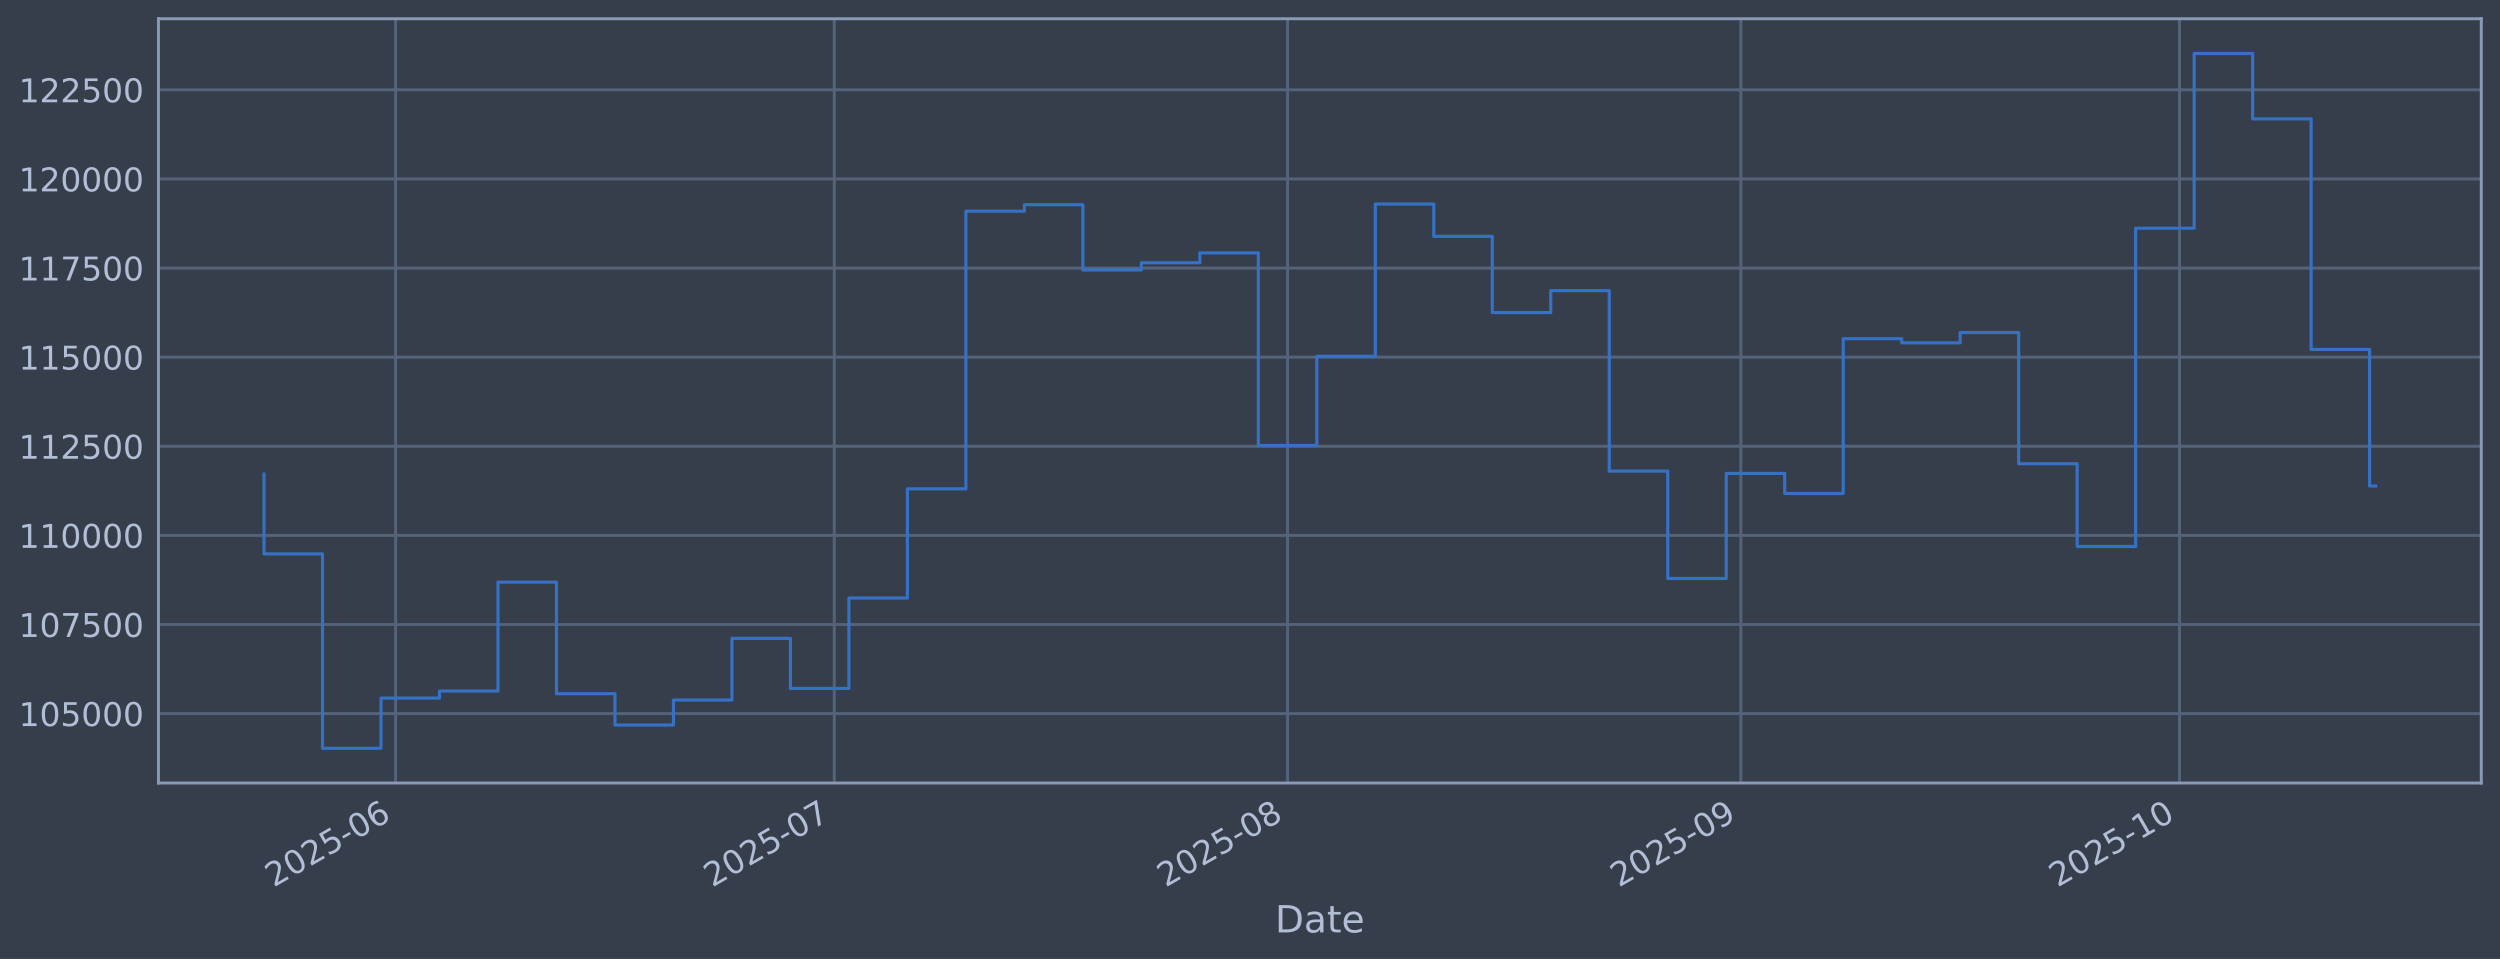
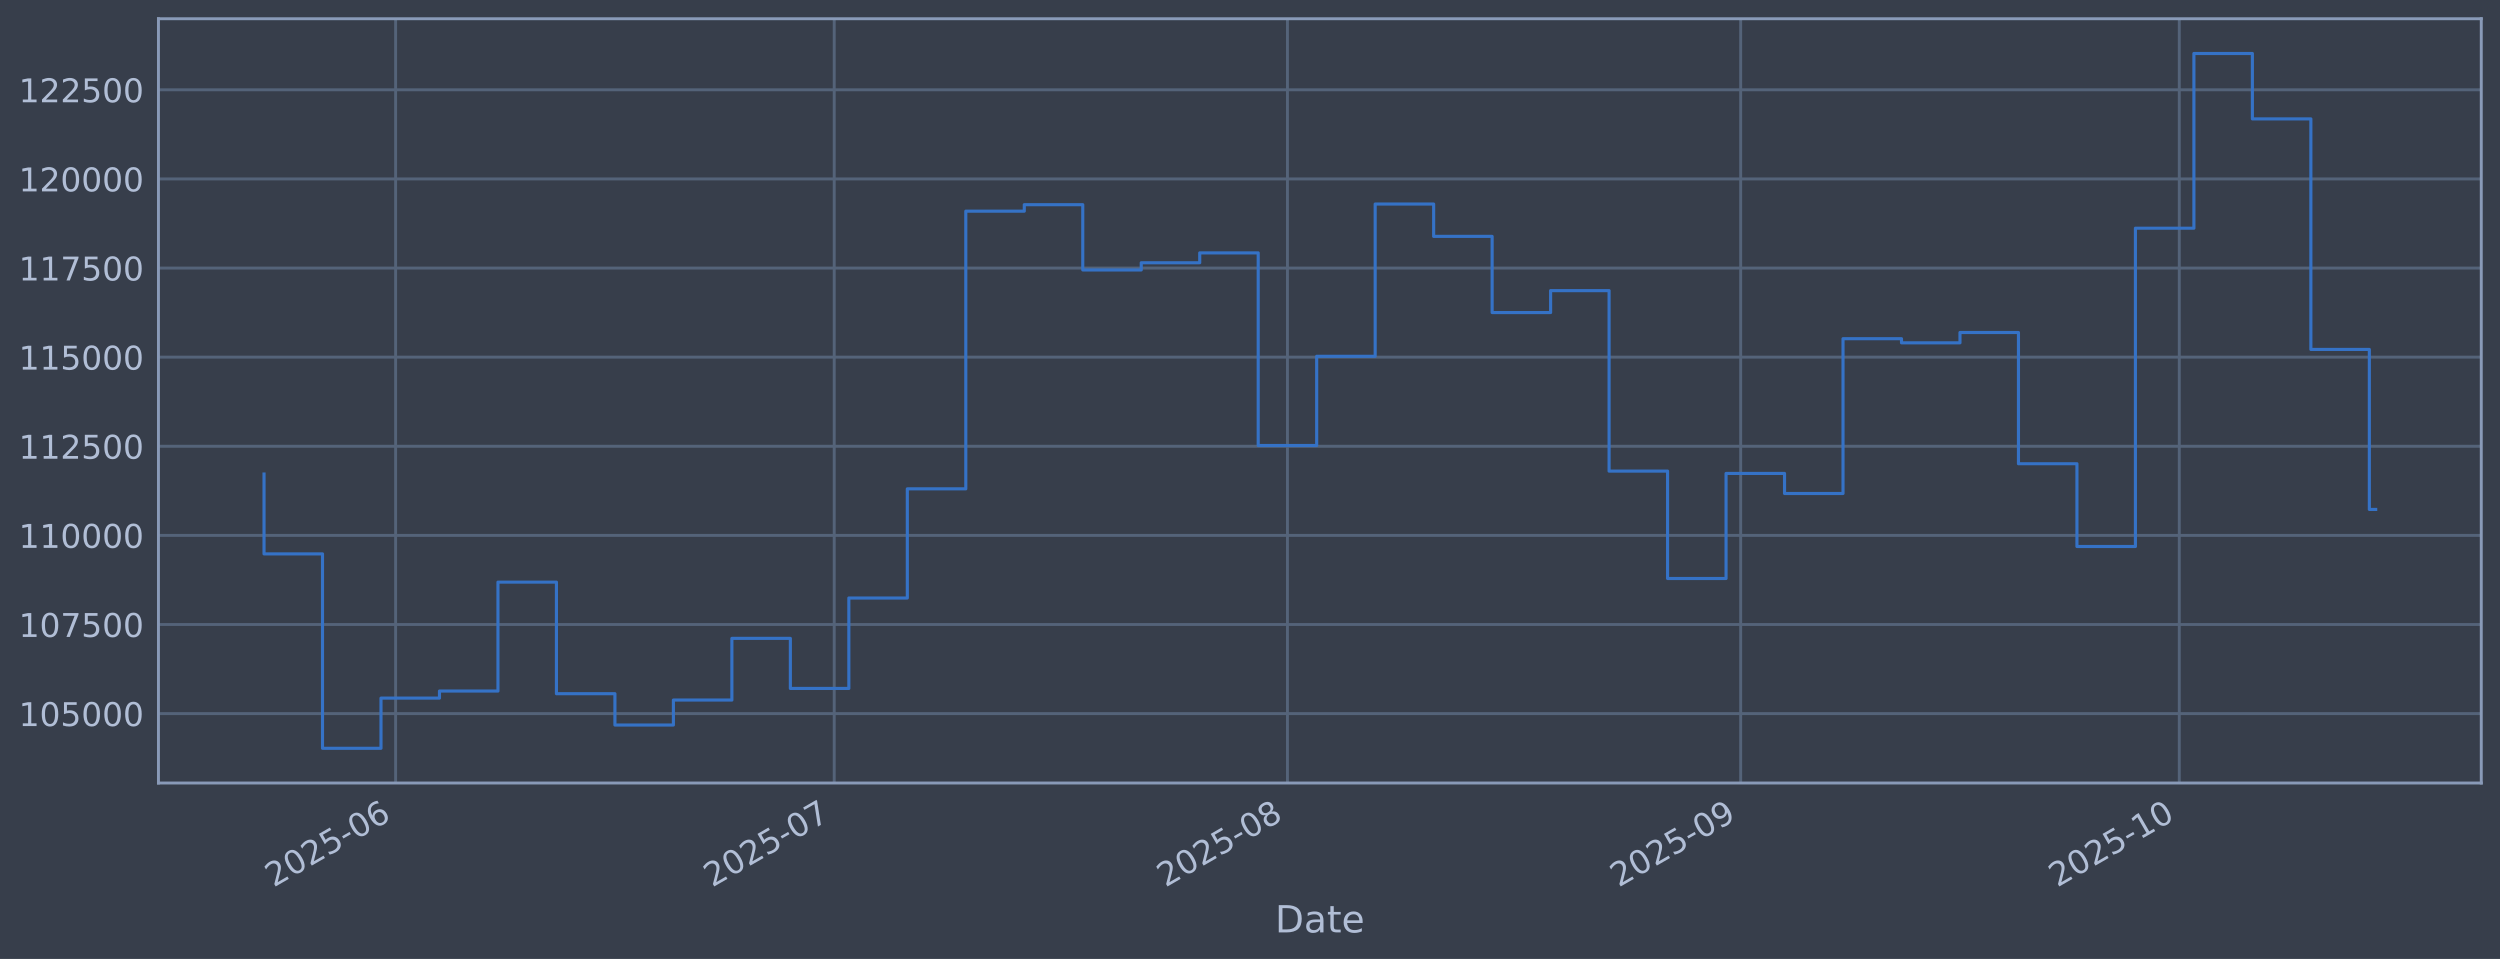
<svg xmlns="http://www.w3.org/2000/svg" xmlns:xlink="http://www.w3.org/1999/xlink" width="960.9pt" height="368.58pt" viewBox="0 0 960.9 368.58" version="1.1">
  <defs>
    <style type="text/css">*{stroke-linejoin: round; stroke-linecap: butt}</style>
  </defs>
  <g id="figure_1">
    <g id="patch_1">
      <path d="M 0 368.58  L 960.9 368.58  L 960.9 0  L 0 0  z " style="fill: #373e4b" />
    </g>
    <g id="axes_1">
      <g id="patch_2">
        <path d="M 60.901 300.96  L 953.701 300.96  L 953.701 7.2  L 60.901 7.2  z " style="fill: #373e4b" />
      </g>
      <g id="matplotlib.axis_1">
        <g id="xtick_1">
          <g id="line2d_1">
-             <path d="M 152.063 300.96  L 152.063 7.2  " clip-path="url(#p9c7c493103)" style="fill: none; stroke: #546379; stroke-width: 1.12; stroke-linecap: square" />
+             <path d="M 152.057 300.96  L 152.057 7.2  " clip-path="url(#p0108ca1e4b)" style="fill: none; stroke: #546379; stroke-width: 1.12; stroke-linecap: square" />
          </g>
          <g id="line2d_2" />
          <g id="text_1">
-             <g style="fill: #b1bed6" transform="translate(105.16 341.1745) rotate(-30) scale(0.126 -0.126)">
+             <g style="fill: #b1bed6" transform="translate(105.1539 341.1745) rotate(-30) scale(0.126 -0.126)">
              <defs>
                <path id="DejaVuSans-32" d="M 1228 531  L 3431 531  L 3431 0  L 469 0  L 469 531  Q 828 903 1448 1529  Q 2069 2156 2228 2338  Q 2531 2678 2651 2914  Q 2772 3150 2772 3378  Q 2772 3750 2511 3984  Q 2250 4219 1831 4219  Q 1534 4219 1204 4116  Q 875 4013 500 3803  L 500 4441  Q 881 4594 1212 4672  Q 1544 4750 1819 4750  Q 2544 4750 2975 4387  Q 3406 4025 3406 3419  Q 3406 3131 3298 2873  Q 3191 2616 2906 2266  Q 2828 2175 2409 1742  Q 1991 1309 1228 531  z " transform="scale(0.015625)" />
                <path id="DejaVuSans-30" d="M 2034 4250  Q 1547 4250 1301 3770  Q 1056 3291 1056 2328  Q 1056 1369 1301 889  Q 1547 409 2034 409  Q 2525 409 2770 889  Q 3016 1369 3016 2328  Q 3016 3291 2770 3770  Q 2525 4250 2034 4250  z M 2034 4750  Q 2819 4750 3233 4129  Q 3647 3509 3647 2328  Q 3647 1150 3233 529  Q 2819 -91 2034 -91  Q 1250 -91 836 529  Q 422 1150 422 2328  Q 422 3509 836 4129  Q 1250 4750 2034 4750  z " transform="scale(0.015625)" />
                <path id="DejaVuSans-35" d="M 691 4666  L 3169 4666  L 3169 4134  L 1269 4134  L 1269 2991  Q 1406 3038 1543 3061  Q 1681 3084 1819 3084  Q 2600 3084 3056 2656  Q 3513 2228 3513 1497  Q 3513 744 3044 326  Q 2575 -91 1722 -91  Q 1428 -91 1123 -41  Q 819 9 494 109  L 494 744  Q 775 591 1075 516  Q 1375 441 1709 441  Q 2250 441 2565 725  Q 2881 1009 2881 1497  Q 2881 1984 2565 2268  Q 2250 2553 1709 2553  Q 1456 2553 1204 2497  Q 953 2441 691 2322  L 691 4666  z " transform="scale(0.015625)" />
                <path id="DejaVuSans-2d" d="M 313 2009  L 1997 2009  L 1997 1497  L 313 1497  L 313 2009  z " transform="scale(0.015625)" />
                <path id="DejaVuSans-36" d="M 2113 2584  Q 1688 2584 1439 2293  Q 1191 2003 1191 1497  Q 1191 994 1439 701  Q 1688 409 2113 409  Q 2538 409 2786 701  Q 3034 994 3034 1497  Q 3034 2003 2786 2293  Q 2538 2584 2113 2584  z M 3366 4563  L 3366 3988  Q 3128 4100 2886 4159  Q 2644 4219 2406 4219  Q 1781 4219 1451 3797  Q 1122 3375 1075 2522  Q 1259 2794 1537 2939  Q 1816 3084 2150 3084  Q 2853 3084 3261 2657  Q 3669 2231 3669 1497  Q 3669 778 3244 343  Q 2819 -91 2113 -91  Q 1303 -91 875 529  Q 447 1150 447 2328  Q 447 3434 972 4092  Q 1497 4750 2381 4750  Q 2619 4750 2861 4703  Q 3103 4656 3366 4563  z " transform="scale(0.015625)" />
              </defs>
              <use xlink:href="#DejaVuSans-32" />
              <use xlink:href="#DejaVuSans-30" transform="translate(63.62305 0)" />
              <use xlink:href="#DejaVuSans-32" transform="translate(127.2461 0)" />
              <use xlink:href="#DejaVuSans-35" transform="translate(190.8691 0)" />
              <use xlink:href="#DejaVuSans-2d" transform="translate(254.4922 0)" />
              <use xlink:href="#DejaVuSans-30" transform="translate(290.5762 0)" />
              <use xlink:href="#DejaVuSans-36" transform="translate(354.1992 0)" />
            </g>
          </g>
        </g>
        <g id="xtick_2">
          <g id="line2d_3">
-             <path d="M 320.667 300.96  L 320.667 7.2  " clip-path="url(#p9c7c493103)" style="fill: none; stroke: #546379; stroke-width: 1.12; stroke-linecap: square" />
+             <path d="M 320.64 300.96  L 320.64 7.2  " clip-path="url(#p0108ca1e4b)" style="fill: none; stroke: #546379; stroke-width: 1.12; stroke-linecap: square" />
          </g>
          <g id="line2d_4" />
          <g id="text_2">
-             <g style="fill: #b1bed6" transform="translate(273.7633 341.1745) rotate(-30) scale(0.126 -0.126)">
+             <g style="fill: #b1bed6" transform="translate(273.7369 341.1745) rotate(-30) scale(0.126 -0.126)">
              <defs>
                <path id="DejaVuSans-37" d="M 525 4666  L 3525 4666  L 3525 4397  L 1831 0  L 1172 0  L 2766 4134  L 525 4134  L 525 4666  z " transform="scale(0.015625)" />
              </defs>
              <use xlink:href="#DejaVuSans-32" />
              <use xlink:href="#DejaVuSans-30" transform="translate(63.62305 0)" />
              <use xlink:href="#DejaVuSans-32" transform="translate(127.2461 0)" />
              <use xlink:href="#DejaVuSans-35" transform="translate(190.8691 0)" />
              <use xlink:href="#DejaVuSans-2d" transform="translate(254.4922 0)" />
              <use xlink:href="#DejaVuSans-30" transform="translate(290.5762 0)" />
              <use xlink:href="#DejaVuSans-37" transform="translate(354.1992 0)" />
            </g>
          </g>
        </g>
        <g id="xtick_3">
          <g id="line2d_5">
-             <path d="M 494.89 300.96  L 494.89 7.2  " clip-path="url(#p9c7c493103)" style="fill: none; stroke: #546379; stroke-width: 1.12; stroke-linecap: square" />
+             <path d="M 494.843 300.96  L 494.843 7.2  " clip-path="url(#p0108ca1e4b)" style="fill: none; stroke: #546379; stroke-width: 1.12; stroke-linecap: square" />
          </g>
          <g id="line2d_6" />
          <g id="text_3">
-             <g style="fill: #b1bed6" transform="translate(447.9868 341.1745) rotate(-30) scale(0.126 -0.126)">
+             <g style="fill: #b1bed6" transform="translate(447.9392 341.1745) rotate(-30) scale(0.126 -0.126)">
              <defs>
                <path id="DejaVuSans-38" d="M 2034 2216  Q 1584 2216 1326 1975  Q 1069 1734 1069 1313  Q 1069 891 1326 650  Q 1584 409 2034 409  Q 2484 409 2743 651  Q 3003 894 3003 1313  Q 3003 1734 2745 1975  Q 2488 2216 2034 2216  z M 1403 2484  Q 997 2584 770 2862  Q 544 3141 544 3541  Q 544 4100 942 4425  Q 1341 4750 2034 4750  Q 2731 4750 3128 4425  Q 3525 4100 3525 3541  Q 3525 3141 3298 2862  Q 3072 2584 2669 2484  Q 3125 2378 3379 2068  Q 3634 1759 3634 1313  Q 3634 634 3220 271  Q 2806 -91 2034 -91  Q 1263 -91 848 271  Q 434 634 434 1313  Q 434 1759 690 2068  Q 947 2378 1403 2484  z M 1172 3481  Q 1172 3119 1398 2916  Q 1625 2713 2034 2713  Q 2441 2713 2670 2916  Q 2900 3119 2900 3481  Q 2900 3844 2670 4047  Q 2441 4250 2034 4250  Q 1625 4250 1398 4047  Q 1172 3844 1172 3481  z " transform="scale(0.015625)" />
              </defs>
              <use xlink:href="#DejaVuSans-32" />
              <use xlink:href="#DejaVuSans-30" transform="translate(63.62305 0)" />
              <use xlink:href="#DejaVuSans-32" transform="translate(127.2461 0)" />
              <use xlink:href="#DejaVuSans-35" transform="translate(190.8691 0)" />
              <use xlink:href="#DejaVuSans-2d" transform="translate(254.4922 0)" />
              <use xlink:href="#DejaVuSans-30" transform="translate(290.5762 0)" />
              <use xlink:href="#DejaVuSans-38" transform="translate(354.1992 0)" />
            </g>
          </g>
        </g>
        <g id="xtick_4">
          <g id="line2d_7">
-             <path d="M 669.113 300.96  L 669.113 7.2  " clip-path="url(#p9c7c493103)" style="fill: none; stroke: #546379; stroke-width: 1.12; stroke-linecap: square" />
+             <path d="M 669.045 300.96  L 669.045 7.2  " clip-path="url(#p0108ca1e4b)" style="fill: none; stroke: #546379; stroke-width: 1.12; stroke-linecap: square" />
          </g>
          <g id="line2d_8" />
          <g id="text_4">
-             <g style="fill: #b1bed6" transform="translate(622.2102 341.1745) rotate(-30) scale(0.126 -0.126)">
+             <g style="fill: #b1bed6" transform="translate(622.1416 341.1745) rotate(-30) scale(0.126 -0.126)">
              <defs>
                <path id="DejaVuSans-39" d="M 703 97  L 703 672  Q 941 559 1184 500  Q 1428 441 1663 441  Q 2288 441 2617 861  Q 2947 1281 2994 2138  Q 2813 1869 2534 1725  Q 2256 1581 1919 1581  Q 1219 1581 811 2004  Q 403 2428 403 3163  Q 403 3881 828 4315  Q 1253 4750 1959 4750  Q 2769 4750 3195 4129  Q 3622 3509 3622 2328  Q 3622 1225 3098 567  Q 2575 -91 1691 -91  Q 1453 -91 1209 -44  Q 966 3 703 97  z M 1959 2075  Q 2384 2075 2632 2365  Q 2881 2656 2881 3163  Q 2881 3666 2632 3958  Q 2384 4250 1959 4250  Q 1534 4250 1286 3958  Q 1038 3666 1038 3163  Q 1038 2656 1286 2365  Q 1534 2075 1959 2075  z " transform="scale(0.015625)" />
              </defs>
              <use xlink:href="#DejaVuSans-32" />
              <use xlink:href="#DejaVuSans-30" transform="translate(63.62305 0)" />
              <use xlink:href="#DejaVuSans-32" transform="translate(127.2461 0)" />
              <use xlink:href="#DejaVuSans-35" transform="translate(190.8691 0)" />
              <use xlink:href="#DejaVuSans-2d" transform="translate(254.4922 0)" />
              <use xlink:href="#DejaVuSans-30" transform="translate(290.5762 0)" />
              <use xlink:href="#DejaVuSans-39" transform="translate(354.1992 0)" />
            </g>
          </g>
        </g>
        <g id="xtick_5">
          <g id="line2d_9">
-             <path d="M 837.717 300.96  L 837.717 7.2  " clip-path="url(#p9c7c493103)" style="fill: none; stroke: #546379; stroke-width: 1.12; stroke-linecap: square" />
+             <path d="M 837.628 300.96  L 837.628 7.2  " clip-path="url(#p0108ca1e4b)" style="fill: none; stroke: #546379; stroke-width: 1.12; stroke-linecap: square" />
          </g>
          <g id="line2d_10" />
          <g id="text_5">
-             <g style="fill: #b1bed6" transform="translate(790.8135 341.1745) rotate(-30) scale(0.126 -0.126)">
+             <g style="fill: #b1bed6" transform="translate(790.7245 341.1745) rotate(-30) scale(0.126 -0.126)">
              <defs>
                <path id="DejaVuSans-31" d="M 794 531  L 1825 531  L 1825 4091  L 703 3866  L 703 4441  L 1819 4666  L 2450 4666  L 2450 531  L 3481 531  L 3481 0  L 794 0  L 794 531  z " transform="scale(0.015625)" />
              </defs>
              <use xlink:href="#DejaVuSans-32" />
              <use xlink:href="#DejaVuSans-30" transform="translate(63.62305 0)" />
              <use xlink:href="#DejaVuSans-32" transform="translate(127.2461 0)" />
              <use xlink:href="#DejaVuSans-35" transform="translate(190.8691 0)" />
              <use xlink:href="#DejaVuSans-2d" transform="translate(254.4922 0)" />
              <use xlink:href="#DejaVuSans-31" transform="translate(290.5762 0)" />
              <use xlink:href="#DejaVuSans-30" transform="translate(354.1992 0)" />
            </g>
          </g>
        </g>
        <g id="text_6">
          <g style="fill: #b1bed6" transform="translate(490.0914 358.3856) scale(0.144 -0.144)">
            <defs>
              <path id="DejaVuSans-44" d="M 1259 4147  L 1259 519  L 2022 519  Q 2988 519 3436 956  Q 3884 1394 3884 2338  Q 3884 3275 3436 3711  Q 2988 4147 2022 4147  L 1259 4147  z M 628 4666  L 1925 4666  Q 3281 4666 3915 4102  Q 4550 3538 4550 2338  Q 4550 1131 3912 565  Q 3275 0 1925 0  L 628 0  L 628 4666  z " transform="scale(0.015625)" />
              <path id="DejaVuSans-61" d="M 2194 1759  Q 1497 1759 1228 1600  Q 959 1441 959 1056  Q 959 750 1161 570  Q 1363 391 1709 391  Q 2188 391 2477 730  Q 2766 1069 2766 1631  L 2766 1759  L 2194 1759  z M 3341 1997  L 3341 0  L 2766 0  L 2766 531  Q 2569 213 2275 61  Q 1981 -91 1556 -91  Q 1019 -91 701 211  Q 384 513 384 1019  Q 384 1609 779 1909  Q 1175 2209 1959 2209  L 2766 2209  L 2766 2266  Q 2766 2663 2505 2880  Q 2244 3097 1772 3097  Q 1472 3097 1187 3025  Q 903 2953 641 2809  L 641 3341  Q 956 3463 1253 3523  Q 1550 3584 1831 3584  Q 2591 3584 2966 3190  Q 3341 2797 3341 1997  z " transform="scale(0.015625)" />
              <path id="DejaVuSans-74" d="M 1172 4494  L 1172 3500  L 2356 3500  L 2356 3053  L 1172 3053  L 1172 1153  Q 1172 725 1289 603  Q 1406 481 1766 481  L 2356 481  L 2356 0  L 1766 0  Q 1100 0 847 248  Q 594 497 594 1153  L 594 3053  L 172 3053  L 172 3500  L 594 3500  L 594 4494  L 1172 4494  z " transform="scale(0.015625)" />
              <path id="DejaVuSans-65" d="M 3597 1894  L 3597 1613  L 953 1613  Q 991 1019 1311 708  Q 1631 397 2203 397  Q 2534 397 2845 478  Q 3156 559 3463 722  L 3463 178  Q 3153 47 2828 -22  Q 2503 -91 2169 -91  Q 1331 -91 842 396  Q 353 884 353 1716  Q 353 2575 817 3079  Q 1281 3584 2069 3584  Q 2775 3584 3186 3129  Q 3597 2675 3597 1894  z M 3022 2063  Q 3016 2534 2758 2815  Q 2500 3097 2075 3097  Q 1594 3097 1305 2825  Q 1016 2553 972 2059  L 3022 2063  z " transform="scale(0.015625)" />
            </defs>
            <use xlink:href="#DejaVuSans-44" />
            <use xlink:href="#DejaVuSans-61" transform="translate(77.00195 0)" />
            <use xlink:href="#DejaVuSans-74" transform="translate(138.2812 0)" />
            <use xlink:href="#DejaVuSans-65" transform="translate(177.4902 0)" />
          </g>
        </g>
      </g>
      <g id="matplotlib.axis_2">
        <g id="ytick_1">
          <g id="line2d_11">
-             <path d="M 60.901 274.286  L 953.701 274.286  " clip-path="url(#p9c7c493103)" style="fill: none; stroke: #546379; stroke-width: 1.12; stroke-linecap: square" />
+             <path d="M 60.901 274.286  L 953.701 274.286  " clip-path="url(#p0108ca1e4b)" style="fill: none; stroke: #546379; stroke-width: 1.12; stroke-linecap: square" />
          </g>
          <g id="line2d_12" />
          <g id="text_7">
            <g style="fill: #b1bed6" transform="translate(7.2 279.0725) scale(0.126 -0.126)">
              <use xlink:href="#DejaVuSans-31" />
              <use xlink:href="#DejaVuSans-30" transform="translate(63.62305 0)" />
              <use xlink:href="#DejaVuSans-35" transform="translate(127.2461 0)" />
              <use xlink:href="#DejaVuSans-30" transform="translate(190.8691 0)" />
              <use xlink:href="#DejaVuSans-30" transform="translate(254.4922 0)" />
              <use xlink:href="#DejaVuSans-30" transform="translate(318.1152 0)" />
            </g>
          </g>
        </g>
        <g id="ytick_2">
          <g id="line2d_13">
-             <path d="M 60.901 240.033  L 953.701 240.033  " clip-path="url(#p9c7c493103)" style="fill: none; stroke: #546379; stroke-width: 1.12; stroke-linecap: square" />
+             <path d="M 60.901 240.033  L 953.701 240.033  " clip-path="url(#p0108ca1e4b)" style="fill: none; stroke: #546379; stroke-width: 1.12; stroke-linecap: square" />
          </g>
          <g id="line2d_14" />
          <g id="text_8">
            <g style="fill: #b1bed6" transform="translate(7.2 244.8204) scale(0.126 -0.126)">
              <use xlink:href="#DejaVuSans-31" />
              <use xlink:href="#DejaVuSans-30" transform="translate(63.62305 0)" />
              <use xlink:href="#DejaVuSans-37" transform="translate(127.2461 0)" />
              <use xlink:href="#DejaVuSans-35" transform="translate(190.8691 0)" />
              <use xlink:href="#DejaVuSans-30" transform="translate(254.4922 0)" />
              <use xlink:href="#DejaVuSans-30" transform="translate(318.1152 0)" />
            </g>
          </g>
        </g>
        <g id="ytick_3">
          <g id="line2d_15">
-             <path d="M 60.901 205.781  L 953.701 205.781  " clip-path="url(#p9c7c493103)" style="fill: none; stroke: #546379; stroke-width: 1.12; stroke-linecap: square" />
+             <path d="M 60.901 205.781  L 953.701 205.781  " clip-path="url(#p0108ca1e4b)" style="fill: none; stroke: #546379; stroke-width: 1.12; stroke-linecap: square" />
          </g>
          <g id="line2d_16" />
          <g id="text_9">
            <g style="fill: #b1bed6" transform="translate(7.2 210.5682) scale(0.126 -0.126)">
              <use xlink:href="#DejaVuSans-31" />
              <use xlink:href="#DejaVuSans-31" transform="translate(63.62305 0)" />
              <use xlink:href="#DejaVuSans-30" transform="translate(127.2461 0)" />
              <use xlink:href="#DejaVuSans-30" transform="translate(190.8691 0)" />
              <use xlink:href="#DejaVuSans-30" transform="translate(254.4922 0)" />
              <use xlink:href="#DejaVuSans-30" transform="translate(318.1152 0)" />
            </g>
          </g>
        </g>
        <g id="ytick_4">
          <g id="line2d_17">
-             <path d="M 60.901 171.529  L 953.701 171.529  " clip-path="url(#p9c7c493103)" style="fill: none; stroke: #546379; stroke-width: 1.12; stroke-linecap: square" />
+             <path d="M 60.901 171.529  L 953.701 171.529  " clip-path="url(#p0108ca1e4b)" style="fill: none; stroke: #546379; stroke-width: 1.12; stroke-linecap: square" />
          </g>
          <g id="line2d_18" />
          <g id="text_10">
            <g style="fill: #b1bed6" transform="translate(7.2 176.316) scale(0.126 -0.126)">
              <use xlink:href="#DejaVuSans-31" />
              <use xlink:href="#DejaVuSans-31" transform="translate(63.62305 0)" />
              <use xlink:href="#DejaVuSans-32" transform="translate(127.2461 0)" />
              <use xlink:href="#DejaVuSans-35" transform="translate(190.8691 0)" />
              <use xlink:href="#DejaVuSans-30" transform="translate(254.4922 0)" />
              <use xlink:href="#DejaVuSans-30" transform="translate(318.1152 0)" />
            </g>
          </g>
        </g>
        <g id="ytick_5">
          <g id="line2d_19">
-             <path d="M 60.901 137.277  L 953.701 137.277  " clip-path="url(#p9c7c493103)" style="fill: none; stroke: #546379; stroke-width: 1.12; stroke-linecap: square" />
+             <path d="M 60.901 137.277  L 953.701 137.277  " clip-path="url(#p0108ca1e4b)" style="fill: none; stroke: #546379; stroke-width: 1.12; stroke-linecap: square" />
          </g>
          <g id="line2d_20" />
          <g id="text_11">
            <g style="fill: #b1bed6" transform="translate(7.2 142.0639) scale(0.126 -0.126)">
              <use xlink:href="#DejaVuSans-31" />
              <use xlink:href="#DejaVuSans-31" transform="translate(63.62305 0)" />
              <use xlink:href="#DejaVuSans-35" transform="translate(127.2461 0)" />
              <use xlink:href="#DejaVuSans-30" transform="translate(190.8691 0)" />
              <use xlink:href="#DejaVuSans-30" transform="translate(254.4922 0)" />
              <use xlink:href="#DejaVuSans-30" transform="translate(318.1152 0)" />
            </g>
          </g>
        </g>
        <g id="ytick_6">
          <g id="line2d_21">
-             <path d="M 60.901 103.025  L 953.701 103.025  " clip-path="url(#p9c7c493103)" style="fill: none; stroke: #546379; stroke-width: 1.12; stroke-linecap: square" />
+             <path d="M 60.901 103.025  L 953.701 103.025  " clip-path="url(#p0108ca1e4b)" style="fill: none; stroke: #546379; stroke-width: 1.12; stroke-linecap: square" />
          </g>
          <g id="line2d_22" />
          <g id="text_12">
            <g style="fill: #b1bed6" transform="translate(7.2 107.8117) scale(0.126 -0.126)">
              <use xlink:href="#DejaVuSans-31" />
              <use xlink:href="#DejaVuSans-31" transform="translate(63.62305 0)" />
              <use xlink:href="#DejaVuSans-37" transform="translate(127.2461 0)" />
              <use xlink:href="#DejaVuSans-35" transform="translate(190.8691 0)" />
              <use xlink:href="#DejaVuSans-30" transform="translate(254.4922 0)" />
              <use xlink:href="#DejaVuSans-30" transform="translate(318.1152 0)" />
            </g>
          </g>
        </g>
        <g id="ytick_7">
          <g id="line2d_23">
-             <path d="M 60.901 68.773  L 953.701 68.773  " clip-path="url(#p9c7c493103)" style="fill: none; stroke: #546379; stroke-width: 1.12; stroke-linecap: square" />
+             <path d="M 60.901 68.773  L 953.701 68.773  " clip-path="url(#p0108ca1e4b)" style="fill: none; stroke: #546379; stroke-width: 1.12; stroke-linecap: square" />
          </g>
          <g id="line2d_24" />
          <g id="text_13">
            <g style="fill: #b1bed6" transform="translate(7.2 73.55953) scale(0.126 -0.126)">
              <use xlink:href="#DejaVuSans-31" />
              <use xlink:href="#DejaVuSans-32" transform="translate(63.62305 0)" />
              <use xlink:href="#DejaVuSans-30" transform="translate(127.2461 0)" />
              <use xlink:href="#DejaVuSans-30" transform="translate(190.8691 0)" />
              <use xlink:href="#DejaVuSans-30" transform="translate(254.4922 0)" />
              <use xlink:href="#DejaVuSans-30" transform="translate(318.1152 0)" />
            </g>
          </g>
        </g>
        <g id="ytick_8">
          <g id="line2d_25">
-             <path d="M 60.901 34.52  L 953.701 34.52  " clip-path="url(#p9c7c493103)" style="fill: none; stroke: #546379; stroke-width: 1.12; stroke-linecap: square" />
+             <path d="M 60.901 34.52  L 953.701 34.52  " clip-path="url(#p0108ca1e4b)" style="fill: none; stroke: #546379; stroke-width: 1.12; stroke-linecap: square" />
          </g>
          <g id="line2d_26" />
          <g id="text_14">
            <g style="fill: #b1bed6" transform="translate(7.2 39.30736) scale(0.126 -0.126)">
              <use xlink:href="#DejaVuSans-31" />
              <use xlink:href="#DejaVuSans-32" transform="translate(63.62305 0)" />
              <use xlink:href="#DejaVuSans-32" transform="translate(127.2461 0)" />
              <use xlink:href="#DejaVuSans-35" transform="translate(190.8691 0)" />
              <use xlink:href="#DejaVuSans-30" transform="translate(254.4922 0)" />
              <use xlink:href="#DejaVuSans-30" transform="translate(318.1152 0)" />
            </g>
          </g>
        </g>
      </g>
      <g id="line2d_27">
-         <path d="M 101.482 182.186  L 101.482 212.888  L 123.963 212.888  L 123.963 287.607  L 146.443 287.607  L 146.443 268.333  L 168.924 268.333  L 168.924 265.613  L 191.404 265.613  L 191.404 223.75  L 213.885 223.75  L 213.885 266.631  L 236.365 266.631  L 236.365 278.665  L 258.845 278.665  L 258.845 269.075  L 281.326 269.075  L 281.326 245.372  L 303.806 245.372  L 303.806 264.615  L 326.287 264.615  L 326.287 229.852  L 348.767 229.852  L 348.767 187.898  L 371.248 187.898  L 371.248 81.166  L 393.728 81.166  L 393.728 78.68  L 416.208 78.68  L 416.208 103.754  L 438.689 103.754  L 438.689 100.992  L 461.169 100.992  L 461.169 97.194  L 483.65 97.194  L 483.65 171.232  L 506.13 171.232  L 506.13 136.942  L 528.611 136.942  L 528.611 78.426  L 551.091 78.426  L 551.091 90.86  L 573.572 90.86  L 573.572 120.135  L 596.052 120.135  L 596.052 111.698  L 618.532 111.698  L 618.532 181.072  L 641.013 181.072  L 641.013 222.348  L 663.493 222.348  L 663.493 181.975  L 685.974 181.975  L 685.974 189.676  L 708.454 189.676  L 708.454 130.184  L 730.935 130.184  L 730.935 131.764  L 753.415 131.764  L 753.415 127.804  L 775.896 127.804  L 775.896 178.239  L 798.376 178.239  L 798.376 210.044  L 820.856 210.044  L 820.856 87.711  L 843.337 87.711  L 843.337 20.553  L 865.817 20.553  L 865.817 45.695  L 888.298 45.695  L 888.298 134.311  L 910.778 134.311  L 910.778 186.777  L 913.119 186.777  " clip-path="url(#p9c7c493103)" style="fill: none; stroke: #3572c6; stroke-width: 1.2; stroke-linecap: square" />
+         <path d="M 101.482 182.186  L 101.482 212.888  L 123.96 212.888  L 123.96 287.607  L 146.438 287.607  L 146.438 268.333  L 168.915 268.333  L 168.915 265.613  L 191.393 265.613  L 191.393 223.75  L 213.871 223.75  L 213.871 266.631  L 236.349 266.631  L 236.349 278.665  L 258.826 278.665  L 258.826 269.075  L 281.304 269.075  L 281.304 245.372  L 303.782 245.372  L 303.782 264.615  L 326.26 264.615  L 326.26 229.852  L 348.737 229.852  L 348.737 187.898  L 371.215 187.898  L 371.215 81.166  L 393.693 81.166  L 393.693 78.68  L 416.17 78.68  L 416.17 103.754  L 438.648 103.754  L 438.648 100.992  L 461.126 100.992  L 461.126 97.194  L 483.604 97.194  L 483.604 171.232  L 506.081 171.232  L 506.081 136.942  L 528.559 136.942  L 528.559 78.426  L 551.037 78.426  L 551.037 90.86  L 573.515 90.86  L 573.515 120.135  L 595.992 120.135  L 595.992 111.698  L 618.47 111.698  L 618.47 181.072  L 640.948 181.072  L 640.948 222.348  L 663.425 222.348  L 663.425 181.975  L 685.903 181.975  L 685.903 189.676  L 708.381 189.676  L 708.381 130.184  L 730.859 130.184  L 730.859 131.764  L 753.336 131.764  L 753.336 127.804  L 775.814 127.804  L 775.814 178.239  L 798.292 178.239  L 798.292 210.044  L 820.77 210.044  L 820.77 87.711  L 843.247 87.711  L 843.247 20.553  L 865.725 20.553  L 865.725 45.695  L 888.203 45.695  L 888.203 134.311  L 910.68 134.311  L 910.68 195.802  L 913.119 195.802  " clip-path="url(#p0108ca1e4b)" style="fill: none; stroke: #3572c6; stroke-width: 1.2; stroke-linecap: square" />
      </g>
      <g id="patch_3">
        <path d="M 60.901 300.96  L 60.901 7.2  " style="fill: none; stroke: #899ab8; stroke-width: 1.12; stroke-linejoin: miter; stroke-linecap: square" />
      </g>
      <g id="patch_4">
        <path d="M 953.701 300.96  L 953.701 7.2  " style="fill: none; stroke: #899ab8; stroke-width: 1.12; stroke-linejoin: miter; stroke-linecap: square" />
      </g>
      <g id="patch_5">
        <path d="M 60.901 300.96  L 953.701 300.96  " style="fill: none; stroke: #899ab8; stroke-width: 1.12; stroke-linejoin: miter; stroke-linecap: square" />
      </g>
      <g id="patch_6">
        <path d="M 60.901 7.2  L 953.701 7.2  " style="fill: none; stroke: #899ab8; stroke-width: 1.12; stroke-linejoin: miter; stroke-linecap: square" />
      </g>
    </g>
  </g>
  <defs>
-     <clipPath id="p9c7c493103">
+     <clipPath id="p0108ca1e4b">
      <rect x="60.901" y="7.2" width="892.8" height="293.76" />
    </clipPath>
  </defs>
</svg>
